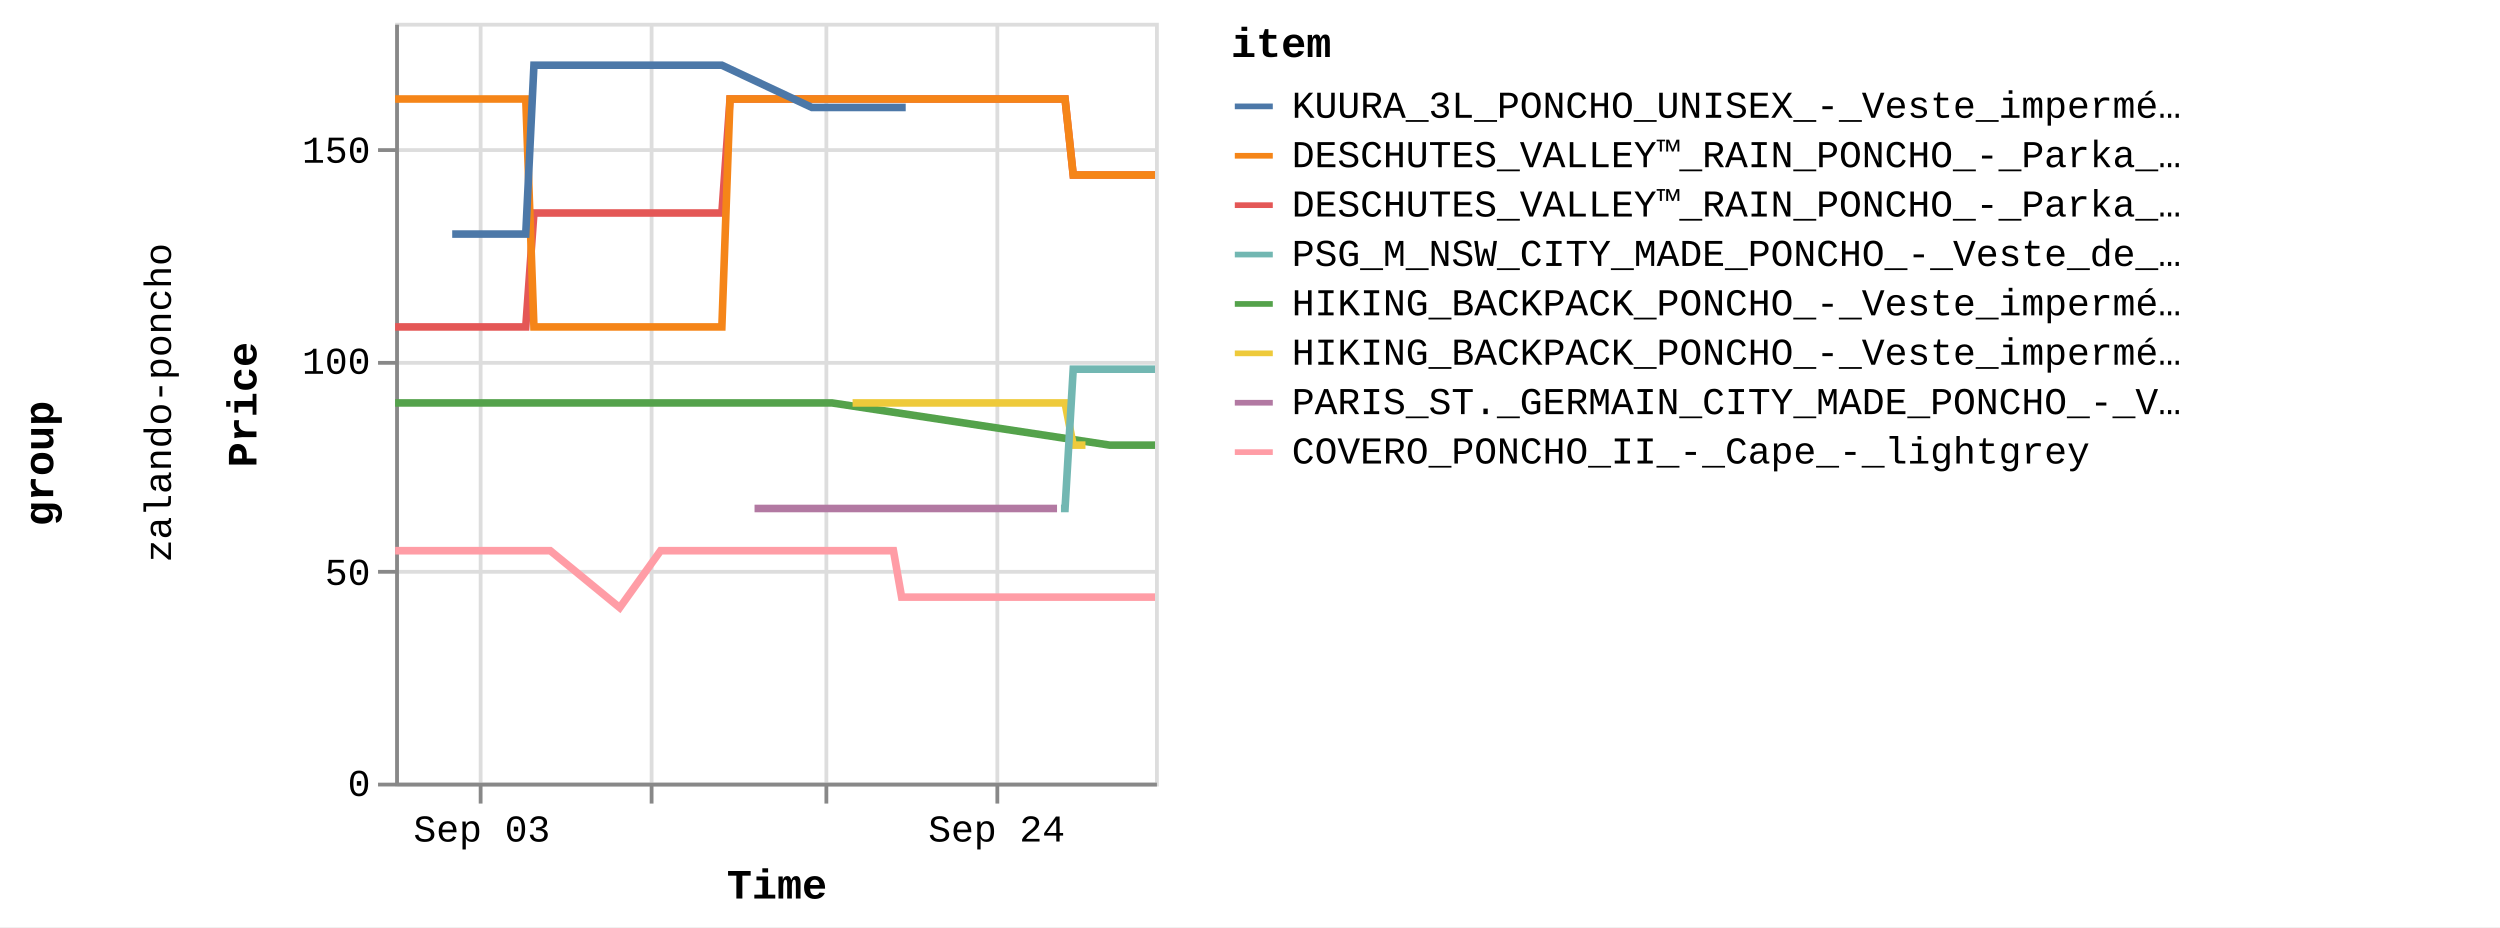
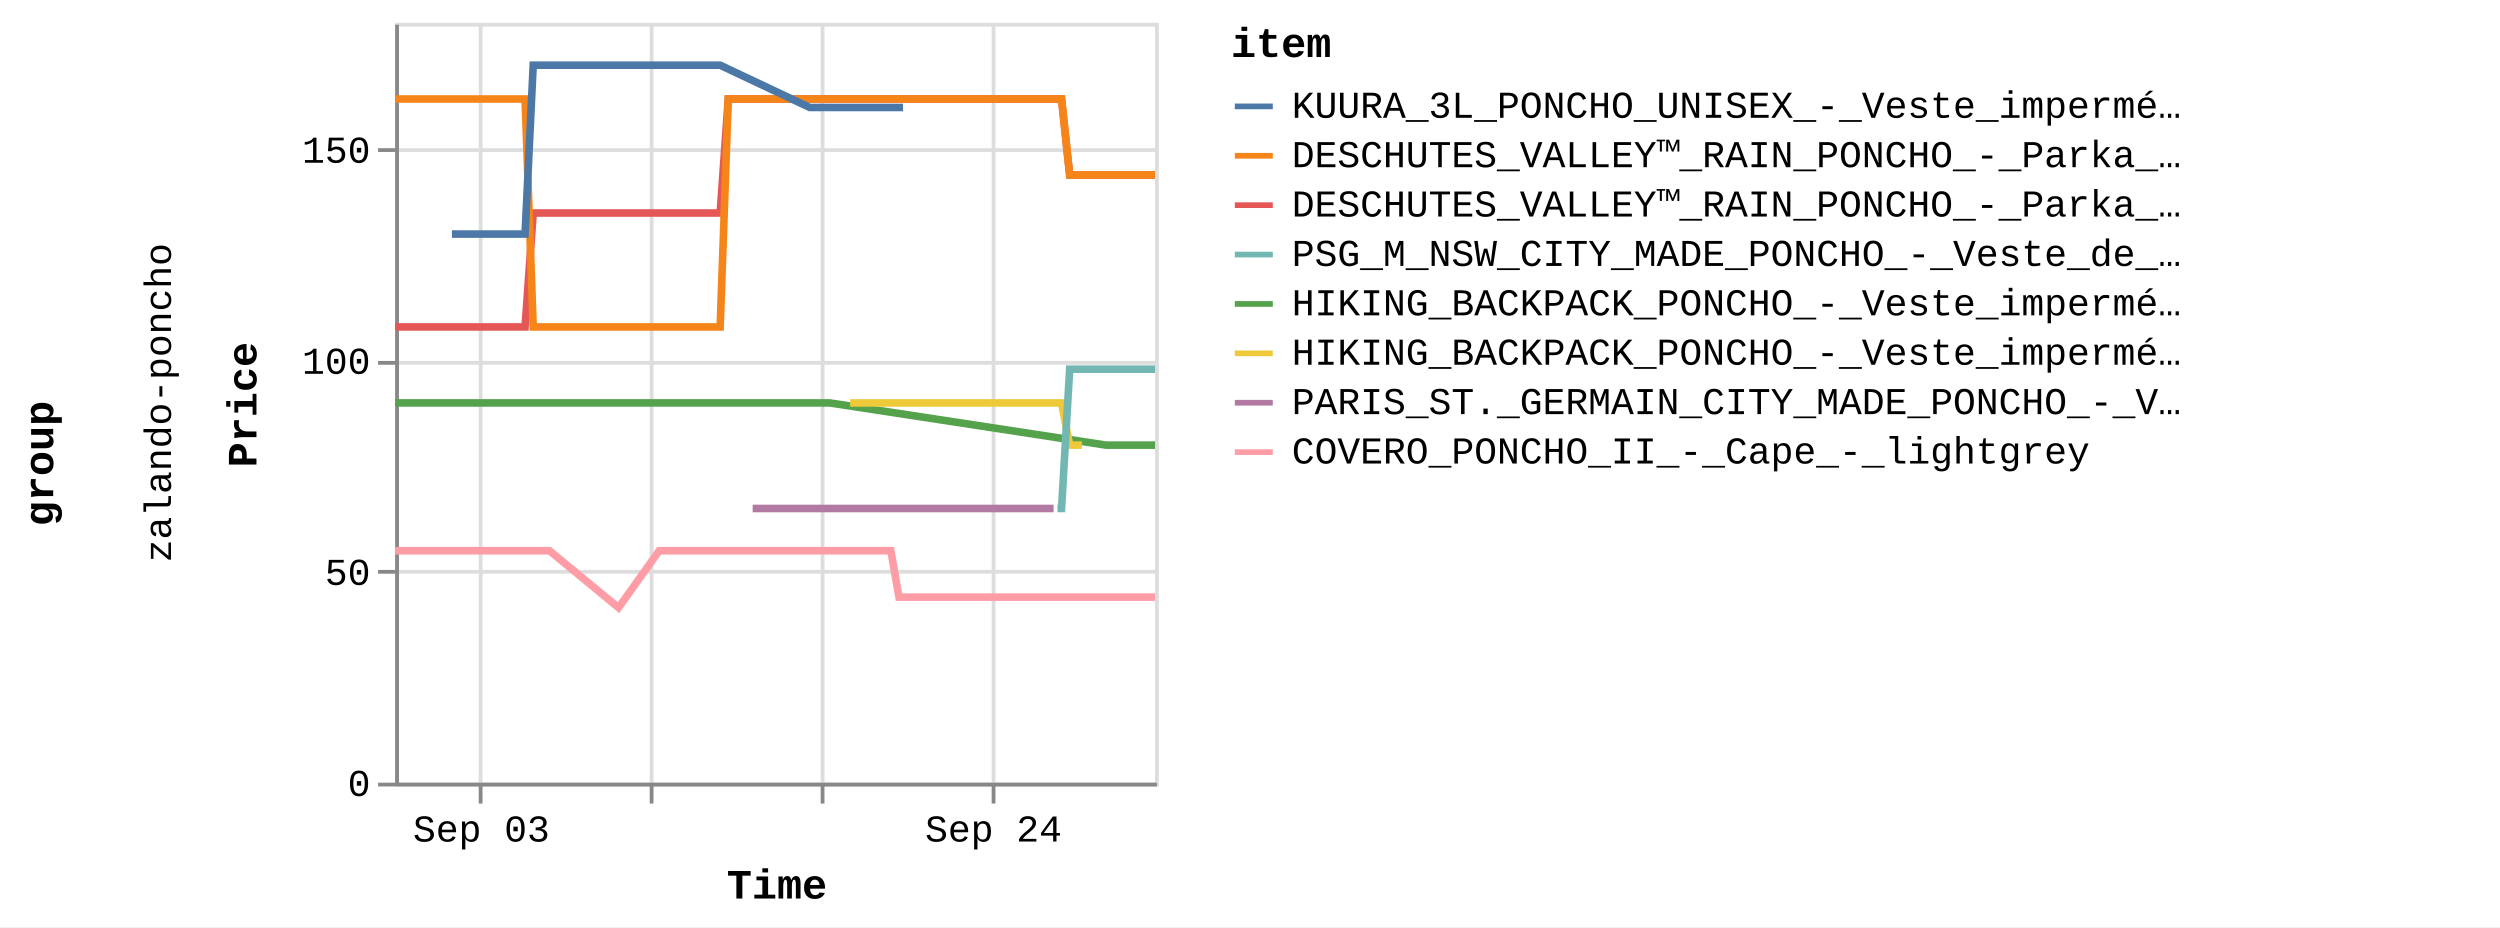
<svg xmlns="http://www.w3.org/2000/svg" version="1.1" class="marks" width="658" height="244" viewBox="0 0 658 244">
  <rect width="658" height="244" fill="white" />
  <g fill="none" stroke-miterlimit="10" transform="translate(104,6)">
    <g class="mark-group role-frame root" role="graphics-object" aria-roledescription="group mark container">
      <g transform="translate(0,0)">
        <path class="background" aria-hidden="true" d="M0,0h0v0h0Z" />
        <g>
          <g class="mark-group role-row-title row-title" role="graphics-object" aria-roledescription="group mark container">
            <g transform="translate(-78,116)">
              <path class="background" aria-hidden="true" d="M0,0h0v0h0Z" />
              <g>
                <g class="mark-group role-title">
                  <g transform="translate(-21,0)">
                    <path class="background" aria-hidden="true" d="M0,0h0v0h0Z" pointer-events="none" />
                    <g>
                      <g class="mark-text role-title-text" role="graphics-symbol" aria-roledescription="title" aria-label="Title text 'group'" pointer-events="none">
                        <text text-anchor="middle" transform="translate(0,0) rotate(-90) translate(0,9)" font-family="Liberation Mono" font-size="11px" font-weight="bold" fill="#000" opacity="1">group</text>
                      </g>
                    </g>
                    <path class="foreground" aria-hidden="true" d="" pointer-events="none" display="none" />
                  </g>
                </g>
              </g>
              <path class="foreground" aria-hidden="true" d="" display="none" />
            </g>
          </g>
          <g class="mark-group role-row-header row_header" role="graphics-object" aria-roledescription="group mark container">
            <g transform="translate(-47,0)">
              <path class="background" aria-hidden="true" d="M0,0h0v200h0Z" />
              <g>
                <g class="mark-group role-title">
                  <g transform="translate(-20,100)">
                    <path class="background" aria-hidden="true" d="M0,0h0v0h0Z" pointer-events="none" />
                    <g>
                      <g class="mark-text role-title-text" role="graphics-symbol" aria-roledescription="title" aria-label="Title text 'zalando-poncho'" pointer-events="none">
                        <text text-anchor="middle" transform="translate(0,0) rotate(-90) translate(0,8)" font-family="Liberation Mono" font-size="10px" fill="#000" opacity="1">zalando-poncho</text>
                      </g>
                    </g>
                    <path class="foreground" aria-hidden="true" d="" pointer-events="none" display="none" />
                  </g>
                </g>
              </g>
              <path class="foreground" aria-hidden="true" d="" display="none" />
            </g>
          </g>
          <g class="mark-group role-scope cell" role="graphics-object" aria-roledescription="group mark container">
            <g transform="translate(0,0)">
              <path class="background" aria-hidden="true" d="M0.5,0.5h200v200h-200Z" stroke="#ddd" />
              <g>
                <g class="mark-group role-axis" aria-hidden="true">
                  <g transform="translate(0.5,200.5)">
                    <path class="background" aria-hidden="true" d="M0,0h0v0h0Z" pointer-events="none" />
                    <g>
                      <g class="mark-rule role-axis-grid" pointer-events="none">
                        <line transform="translate(22,-200)" x2="0" y2="200" stroke="#ddd" stroke-width="1" opacity="1" />
                        <line transform="translate(67,-200)" x2="0" y2="200" stroke="#ddd" stroke-width="1" opacity="1" />
-                         <line transform="translate(113,-200)" x2="0" y2="200" stroke="#ddd" stroke-width="1" opacity="1" />
-                         <line transform="translate(158,-200)" x2="0" y2="200" stroke="#ddd" stroke-width="1" opacity="1" />
+                         <line transform="translate(112,-200)" x2="0" y2="200" stroke="#ddd" stroke-width="1" opacity="1" />
+                         <line transform="translate(157,-200)" x2="0" y2="200" stroke="#ddd" stroke-width="1" opacity="1" />
                      </g>
                    </g>
                    <path class="foreground" aria-hidden="true" d="" pointer-events="none" display="none" />
                  </g>
                </g>
                <g class="mark-group role-axis" aria-hidden="true">
                  <g transform="translate(0.5,0.5)">
                    <path class="background" aria-hidden="true" d="M0,0h0v0h0Z" pointer-events="none" />
                    <g>
                      <g class="mark-rule role-axis-grid" pointer-events="none">
                        <line transform="translate(0,200)" x2="200" y2="0" stroke="#ddd" stroke-width="1" opacity="1" />
                        <line transform="translate(0,144)" x2="200" y2="0" stroke="#ddd" stroke-width="1" opacity="1" />
                        <line transform="translate(0,89)" x2="200" y2="0" stroke="#ddd" stroke-width="1" opacity="1" />
                        <line transform="translate(0,33)" x2="200" y2="0" stroke="#ddd" stroke-width="1" opacity="1" />
                      </g>
                    </g>
                    <path class="foreground" aria-hidden="true" d="" pointer-events="none" display="none" />
                  </g>
                </g>
-                 <g class="mark-group role-axis" role="graphics-symbol" aria-roledescription="axis" aria-label="X-axis titled 'Time' for a time scale with values from Wednesday, 30 August 2023, 12:58:24 PM to Saturday, 30 September 2023, 12:55:24 PM">
+                 <g class="mark-group role-axis" role="graphics-symbol" aria-roledescription="axis" aria-label="X-axis titled 'Time' for a time scale with values from Wednesday, 30 August 2023, 12:58:24 PM to Saturday, 30 September 2023, 4:50:17 PM">
                  <g transform="translate(0.5,200.5)">
                    <path class="background" aria-hidden="true" d="M0,0h0v0h0Z" pointer-events="none" />
                    <g>
                      <g class="mark-rule role-axis-tick" pointer-events="none">
                        <line transform="translate(22,0)" x2="0" y2="5" stroke="#888" stroke-width="1" opacity="1" />
                        <line transform="translate(67,0)" x2="0" y2="5" stroke="#888" stroke-width="1" opacity="1" />
-                         <line transform="translate(113,0)" x2="0" y2="5" stroke="#888" stroke-width="1" opacity="1" />
-                         <line transform="translate(158,0)" x2="0" y2="5" stroke="#888" stroke-width="1" opacity="1" />
+                         <line transform="translate(112,0)" x2="0" y2="5" stroke="#888" stroke-width="1" opacity="1" />
+                         <line transform="translate(157,0)" x2="0" y2="5" stroke="#888" stroke-width="1" opacity="1" />
                      </g>
                      <g class="mark-text role-axis-label" pointer-events="none">
-                         <text text-anchor="middle" transform="translate(22.32049,15)" font-family="Liberation Mono" font-size="10px" fill="#000" opacity="1">Sep 03</text>
-                         <text text-anchor="middle" transform="translate(67.48482,15)" font-family="Liberation Mono" font-size="10px" fill="#000" opacity="0">Sep 10</text>
-                         <text text-anchor="middle" transform="translate(112.6491,15)" font-family="Liberation Mono" font-size="10px" fill="#000" opacity="0">Sep 17</text>
-                         <text text-anchor="middle" transform="translate(157.8135,15)" font-family="Liberation Mono" font-size="10px" fill="#000" opacity="1">Sep 24</text>
+                         <text text-anchor="middle" transform="translate(22.20365,15)" font-family="Liberation Mono" font-size="10px" fill="#000" opacity="1">Sep 03</text>
+                         <text text-anchor="middle" transform="translate(67.13156,15)" font-family="Liberation Mono" font-size="10px" fill="#000" opacity="0">Sep 10</text>
+                         <text text-anchor="middle" transform="translate(112.0595,15)" font-family="Liberation Mono" font-size="10px" fill="#000" opacity="0">Sep 17</text>
+                         <text text-anchor="middle" transform="translate(156.9874,15)" font-family="Liberation Mono" font-size="10px" fill="#000" opacity="1">Sep 24</text>
                      </g>
                      <g class="mark-rule role-axis-domain" pointer-events="none">
                        <line transform="translate(0,0)" x2="200" y2="0" stroke="#888" stroke-width="1" opacity="1" />
                      </g>
                      <g class="mark-text role-axis-title" pointer-events="none">
                        <text text-anchor="middle" transform="translate(100,30)" font-family="Liberation Mono" font-size="11px" font-weight="bold" fill="#000" opacity="1">Time</text>
                      </g>
                    </g>
                    <path class="foreground" aria-hidden="true" d="" pointer-events="none" display="none" />
                  </g>
                </g>
                <g class="mark-group role-axis" role="graphics-symbol" aria-roledescription="axis" aria-label="Y-axis titled 'Price' for a linear scale with values from 0 to 18,000">
                  <g transform="translate(0.5,0.5)">
                    <path class="background" aria-hidden="true" d="M0,0h0v0h0Z" pointer-events="none" />
                    <g>
                      <g class="mark-rule role-axis-tick" pointer-events="none">
                        <line transform="translate(0,200)" x2="-5" y2="0" stroke="#888" stroke-width="1" opacity="1" />
                        <line transform="translate(0,144)" x2="-5" y2="0" stroke="#888" stroke-width="1" opacity="1" />
                        <line transform="translate(0,89)" x2="-5" y2="0" stroke="#888" stroke-width="1" opacity="1" />
                        <line transform="translate(0,33)" x2="-5" y2="0" stroke="#888" stroke-width="1" opacity="1" />
                      </g>
                      <g class="mark-text role-axis-label" pointer-events="none">
                        <text text-anchor="end" transform="translate(-7,203)" font-family="Liberation Mono" font-size="10px" fill="#000" opacity="1">0</text>
                        <text text-anchor="end" transform="translate(-7,147.4444)" font-family="Liberation Mono" font-size="10px" fill="#000" opacity="1">50</text>
                        <text text-anchor="end" transform="translate(-7,91.88889)" font-family="Liberation Mono" font-size="10px" fill="#000" opacity="1">100</text>
                        <text text-anchor="end" transform="translate(-7,36.33333)" font-family="Liberation Mono" font-size="10px" fill="#000" opacity="1">150</text>
                      </g>
                      <g class="mark-rule role-axis-domain" pointer-events="none">
                        <line transform="translate(0,200)" x2="0" y2="-200" stroke="#888" stroke-width="1" opacity="1" />
                      </g>
                      <g class="mark-text role-axis-title" pointer-events="none">
                        <text text-anchor="middle" transform="translate(-35,100) rotate(-90) translate(0,-2)" font-family="Liberation Mono" font-size="11px" font-weight="bold" fill="#000" opacity="1">Price</text>
                      </g>
                    </g>
                    <path class="foreground" aria-hidden="true" d="" pointer-events="none" display="none" />
                  </g>
                </g>
                <g class="mark-group role-scope child_pathgroup" role="graphics-object" aria-roledescription="group mark container">
                  <g transform="translate(0,0)">
                    <path class="background" aria-hidden="true" d="M0,0h200v200h-200Z" />
                    <g>
                      <g class="mark-line role-mark child_marks" role="graphics-object" aria-roledescription="line mark container">
-                         <path aria-label="Time: Aug 30, 2023; Price: 10795; item: DESCHUTES_VALLEY™_RAIN_PONCHO_-_Parka_-_black" role="graphics-symbol" aria-roledescription="line mark" d="M0,80.056L1.047,80.056L2.118,80.056L4.268,80.056L5.342,80.056L6.454,80.056L7.494,80.056L8.567,80.056L10.722,80.056L11.794,80.056L12.904,80.056L13.944,80.056L15.02,80.056L17.172,80.056L18.246,80.056L19.343,80.056L20.396,80.056L21.472,80.056L23.624,80.056L25.471,80.056L25.798,80.056L26.849,80.056L27.925,80.056L30.076,80.056L31.153,80.056L32.264,80.056L33.301,80.056L34.375,80.056L36.533,50.056L37.609,50.056L38.714,50.056L39.755,50.056L40.828,50.056L42.979,50.056L44.054,50.056L45.17,50.056L46.205,50.056L47.281,50.056L49.434,50.056L50.508,50.056L51.617,50.056L52.658,50.056L53.733,50.056L56.561,50.056L56.958,50.056L58.066,50.056L59.108,50.056L60.185,50.056L62.333,50.056L63.41,50.056L64.506,50.056L65.561,50.056L66.636,50.056L68.787,50.056L69.862,50.056L70.958,50.056L72.012,50.056L73.087,50.056L75.238,50.056L76.313,50.056L77.429,50.056L78.464,50.056L79.539,50.056L81.691,50.056L82.765,50.056L83.878,50.056L84.916,50.056L85.993,50.056L88.143,20.056L89.219,20.056L90.333,20.056L90.9,20.056L91.369,20.056L92.445,20.056L94.595,20.056L95.67,20.056L96.784,20.056L97.822,20.056L98.896,20.056L101.046,20.056L102.122,20.056L103.232,20.056L104.272,20.056L105.348,20.056L107.498,20.056L108.574,20.056L109.668,20.056L110.725,20.056L111.799,20.056L113.95,20.056L115.026,20.056L116.122,20.056L117.176,20.056L118.252,20.056L120.403,20.056L121.478,20.056L122.594,20.056L123.629,20.056L124.705,20.056L126.853,20.056L127.929,20.056L129.045,20.056L130.08,20.056L131.156,20.056L133.306,20.056L134.384,20.056L135.498,20.056L136.533,20.056L137.608,20.056L139.758,20.056L140.834,20.056L141.95,20.056L142.985,20.056L144.061,20.056L146.211,20.056L147.286,20.056L148.398,20.056L149.437,20.056L150.511,20.056L152.662,20.056L153.738,20.056L154.834,20.056L155.889,20.056L156.965,20.056L159.114,20.056L160.191,20.056L161.288,20.056L162.341,20.056L163.415,20.056L165.567,20.056L166.644,20.056L167.76,20.056L168.793,20.056L169.867,20.056L172.018,20.056L173.096,20.056L174.213,20.056L175.244,20.056L176.321,20.056L178.471,40.056L179.545,40.056L180.661,40.056L181.697,40.056L182.774,40.056L184.923,40.056L185.998,40.056L187.113,40.056L188.149,40.056L191.375,40.056L192.45,40.056L193.56,40.056L194.602,40.056L195.677,40.056L197.827,40.056L198.902,40.056L200,40.056" stroke="#e45756" stroke-width="2" />
-                       </g>
-                     </g>
-                     <path class="foreground" aria-hidden="true" d="" display="none" />
-                   </g>
-                   <g transform="translate(0,0)">
-                     <path class="background" aria-hidden="true" d="M0,0h200v200h-200Z" />
-                     <g>
-                       <g class="mark-line role-mark child_marks" role="graphics-object" aria-roledescription="line mark container">
-                         <path aria-label="Time: Aug 30, 2023; Price: 8995; item: HIKING_BACKPACK_PONCHO_-_Veste_imperméable_-_blue" role="graphics-symbol" aria-roledescription="line mark" d="M0,100.056L1.047,100.056L2.118,100.056L4.268,100.056L5.342,100.056L6.454,100.056L7.494,100.056L8.567,100.056L10.722,100.056L11.795,100.056L12.904,100.056L13.945,100.056L15.02,100.056L17.172,100.056L18.246,100.056L19.343,100.056L20.396,100.056L21.472,100.056L23.624,100.056L25.471,100.056L25.798,100.056L76.314,100.056L77.429,100.056L78.464,100.056L79.539,100.056L81.691,100.056L82.765,100.056L83.878,100.056L84.916,100.056L85.993,100.056L88.143,100.056L89.219,100.056L90.333,100.056L90.9,100.056L91.369,100.056L92.445,100.056L94.595,100.056L95.67,100.056L96.784,100.056L97.822,100.056L98.896,100.056L101.046,100.056L102.122,100.056L103.232,100.056L104.272,100.056L105.348,100.056L107.498,100.056L108.574,100.056L109.668,100.056L110.725,100.056L111.799,100.056L113.95,100.056L115.026,100.056L188.149,111.167L191.375,111.167L192.45,111.167L193.56,111.167L194.602,111.167L195.677,111.167L197.827,111.167L198.902,111.167L200,111.167" stroke="#54a24b" stroke-width="2" />
-                       </g>
-                     </g>
-                     <path class="foreground" aria-hidden="true" d="" display="none" />
-                   </g>
-                   <g transform="translate(0,0)">
-                     <path class="background" aria-hidden="true" d="M0,0h200v200h-200Z" />
-                     <g>
-                       <g class="mark-line role-mark child_marks" role="graphics-object" aria-roledescription="line mark container">
-                         <path aria-label="Time: Aug 30, 2023; Price: 16195; item: DESCHUTES_VALLEY™_RAIN_PONCHO_-_Parka_-_vista_blue" role="graphics-symbol" aria-roledescription="line mark" d="M0,20.056L1.048,20.056L2.118,20.056L4.268,20.056L5.342,20.056L6.454,20.056L7.494,20.056L8.567,20.056L10.722,20.056L11.794,20.056L12.904,20.056L13.944,20.056L15.02,20.056L17.172,20.056L18.246,20.056L19.343,20.056L20.396,20.056L21.472,20.056L23.624,20.056L25.471,20.056L25.798,20.056L26.849,20.056L27.925,20.056L30.076,20.056L31.153,20.056L32.264,20.056L33.301,20.056L34.375,20.056L36.533,80.056L37.609,80.056L38.714,80.056L39.755,80.056L40.828,80.056L42.979,80.056L44.054,80.056L45.17,80.056L46.205,80.056L47.281,80.056L49.434,80.056L50.508,80.056L51.617,80.056L52.658,80.056L53.733,80.056L56.561,80.056L56.958,80.056L58.066,80.056L59.108,80.056L60.185,80.056L62.333,80.056L63.41,80.056L64.506,80.056L65.561,80.056L66.636,80.056L68.787,80.056L69.862,80.056L70.958,80.056L72.012,80.056L73.087,80.056L75.238,80.056L76.313,80.056L77.429,80.056L78.464,80.056L79.539,80.056L81.691,80.056L82.765,80.056L83.878,80.056L84.916,80.056L85.993,80.056L88.143,20.056L89.219,20.056L90.333,20.056L90.9,20.056L91.369,20.056L92.445,20.056L94.595,20.056L95.67,20.056L96.784,20.056L97.822,20.056L98.896,20.056L101.046,20.056L102.122,20.056L103.232,20.056L104.272,20.056L105.348,20.056L107.498,20.056L108.574,20.056L109.668,20.056L110.725,20.056L111.799,20.056L113.95,20.056L115.026,20.056L116.122,20.056L117.176,20.056L118.252,20.056L120.403,20.056L121.478,20.056L122.594,20.056L123.629,20.056L124.705,20.056L126.853,20.056L127.929,20.056L129.045,20.056L130.08,20.056L131.156,20.056L133.306,20.056L134.384,20.056L135.498,20.056L136.533,20.056L137.608,20.056L139.758,20.056L140.834,20.056L141.95,20.056L142.985,20.056L144.061,20.056L146.211,20.056L147.286,20.056L148.398,20.056L149.437,20.056L150.511,20.056L152.662,20.056L153.738,20.056L154.834,20.056L155.889,20.056L156.965,20.056L159.114,20.056L160.191,20.056L161.288,20.056L162.341,20.056L163.415,20.056L165.567,20.056L166.644,20.056L167.76,20.056L168.793,20.056L169.867,20.056L172.018,20.056L173.096,20.056L174.213,20.056L175.244,20.056L176.321,20.056L178.471,40.056L179.545,40.056L180.661,40.056L181.697,40.056L182.774,40.056L184.923,40.056L185.998,40.056L187.113,40.056L188.149,40.056L191.375,40.056L192.45,40.056L193.56,40.056L194.602,40.056L195.677,40.056L197.827,40.056L198.902,40.056L200,40.056" stroke="#f58518" stroke-width="2" />
-                       </g>
-                     </g>
-                     <path class="foreground" aria-hidden="true" d="" display="none" />
-                   </g>
-                   <g transform="translate(0,0)">
-                     <path class="background" aria-hidden="true" d="M0,0h200v200h-200Z" />
-                     <g>
-                       <g class="mark-line role-mark child_marks" role="graphics-object" aria-roledescription="line mark container">
-                         <path aria-label="Time: Aug 30, 2023; Price: 5495; item: COVERO_PONCHO_II_-_Cape_-_lightgrey" role="graphics-symbol" aria-roledescription="line mark" d="M0,138.944L1.048,138.944L2.118,138.944L4.268,138.944L5.342,138.944L6.454,138.944L7.494,138.944L8.567,138.944L10.722,138.944L11.795,138.944L18.246,138.944L19.343,138.944L20.396,138.944L21.472,138.944L23.624,138.944L25.471,138.944L25.798,138.944L26.849,138.944L27.925,138.944L30.076,138.944L31.153,138.944L32.264,138.944L33.301,138.944L34.375,138.944L36.533,138.944L37.609,138.944L38.715,138.944L39.755,138.944L40.828,138.944L59.108,153.944L69.862,138.944L70.958,138.944L72.012,138.944L73.087,138.944L75.238,138.944L76.314,138.944L77.429,138.944L78.464,138.944L79.539,138.944L81.691,138.944L82.765,138.944L83.878,138.944L84.916,138.944L85.993,138.944L88.143,138.944L89.219,138.944L90.333,138.944L90.9,138.944L91.369,138.944L92.445,138.944L94.595,138.944L95.67,138.944L96.785,138.944L97.822,138.944L98.896,138.944L101.046,138.944L102.122,138.944L103.232,138.944L104.272,138.944L105.348,138.944L107.498,138.944L108.574,138.944L109.668,138.944L110.725,138.944L111.799,138.944L113.95,138.944L115.026,138.944L116.123,138.944L117.176,138.944L118.252,138.944L120.403,138.944L121.478,138.944L122.594,138.944L123.629,138.944L124.705,138.944L126.854,138.944L127.929,138.944L129.045,138.944L130.08,138.944L131.156,138.944L133.306,151.167L134.384,151.167L135.498,151.167L136.533,151.167L137.608,151.167L139.758,151.167L140.834,151.167L141.95,151.167L142.985,151.167L144.061,151.167L146.211,151.167L147.286,151.167L148.398,151.167L153.739,151.167L154.834,151.167L155.889,151.167L156.965,151.167L159.115,151.167L160.191,151.167L161.288,151.167L162.342,151.167L163.415,151.167L165.567,151.167L166.644,151.167L167.76,151.167L168.793,151.167L169.867,151.167L172.018,151.167L173.096,151.167L174.213,151.167L175.244,151.167L176.321,151.167L178.471,151.167L179.545,151.167L180.661,151.167L181.697,151.167L182.774,151.167L184.923,151.167L185.998,151.167L187.113,151.167L188.149,151.167L191.375,151.167L192.45,151.167L193.561,151.167L194.602,151.167L195.677,151.167L197.827,151.167L198.902,151.167L200,151.167" stroke="#ff9da6" stroke-width="2" />
-                       </g>
-                     </g>
-                     <path class="foreground" aria-hidden="true" d="" display="none" />
-                   </g>
-                   <g transform="translate(0,0)">
-                     <path class="background" aria-hidden="true" d="M0,0h200v200h-200Z" />
-                     <g>
-                       <g class="mark-line role-mark child_marks" role="graphics-object" aria-roledescription="line mark container">
-                         <path aria-label="Time: Sep 01, 2023; Price: 12995; item: KUURA_3L_PONCHO_UNISEX_-_Veste_imperméable_-_green" role="graphics-symbol" aria-roledescription="line mark" d="M15.02,55.611L17.172,55.611L18.246,55.611L19.343,55.611L31.153,55.611L32.264,55.611L33.301,55.611L34.375,55.611L36.533,11.167L37.609,11.167L38.715,11.167L39.755,11.167L40.828,11.167L42.979,11.167L44.054,11.167L45.17,11.167L46.205,11.167L47.281,11.167L49.434,11.167L50.508,11.167L51.617,11.167L52.658,11.167L53.733,11.167L56.561,11.167L56.958,11.167L58.066,11.167L59.108,11.167L60.185,11.167L62.333,11.167L63.41,11.167L64.506,11.167L65.561,11.167L66.636,11.167L68.787,11.167L69.862,11.167L70.958,11.167L72.012,11.167L73.087,11.167L75.238,11.167L76.314,11.167L77.429,11.167L78.464,11.167L81.691,11.167L82.765,11.167L83.878,11.167L84.916,11.167L85.993,11.167L109.668,22.278L110.725,22.278L111.799,22.278L113.95,22.278L115.026,22.278L116.122,22.278L117.176,22.278L118.252,22.278L120.403,22.278L121.478,22.278L122.594,22.278L127.929,22.278L129.045,22.278L130.08,22.278L131.156,22.278L133.306,22.278L134.384,22.278" stroke="#4c78a8" stroke-width="2" />
-                       </g>
-                     </g>
-                     <path class="foreground" aria-hidden="true" d="" display="none" />
-                   </g>
-                   <g transform="translate(0,0)">
-                     <path class="background" aria-hidden="true" d="M0,0h200v200h-200Z" />
-                     <g>
-                       <g class="mark-line role-mark child_marks" role="graphics-object" aria-roledescription="line mark container">
-                         <path aria-label="Time: Sep 14, 2023; Price: 6495; item: PARIS_ST._GERMAIN_CITY_MADE_PONCHO_-_Veste_de_survêtement_-_aura_white" role="graphics-symbol" aria-roledescription="line mark" d="M94.595,127.833L95.67,127.833L96.785,127.833L97.822,127.833L98.896,127.833L101.046,127.833L102.122,127.833L107.498,127.833L115.026,127.833L116.123,127.833L117.176,127.833L118.252,127.833L120.403,127.833L121.478,127.833L122.594,127.833L123.629,127.833L124.705,127.833L126.853,127.833L127.929,127.833L129.045,127.833L130.08,127.833L131.156,127.833L133.306,127.833L134.384,127.833L135.498,127.833L136.533,127.833L137.608,127.833L139.758,127.833L140.834,127.833L141.95,127.833L142.985,127.833L144.061,127.833L146.211,127.833L147.286,127.833L148.398,127.833L149.437,127.833L150.511,127.833L152.662,127.833L153.738,127.833L154.834,127.833L155.889,127.833L156.965,127.833L159.114,127.833L160.191,127.833L161.288,127.833L162.342,127.833L163.415,127.833L165.567,127.833L166.644,127.833L167.76,127.833L168.793,127.833L169.867,127.833L172.018,127.833L173.096,127.833L174.213,127.833" stroke="#b279a2" stroke-width="2" />
-                       </g>
-                     </g>
-                     <path class="foreground" aria-hidden="true" d="" display="none" />
-                   </g>
-                   <g transform="translate(0,0)">
-                     <path class="background" aria-hidden="true" d="M0,0h200v200h-200Z" />
-                     <g>
-                       <g class="mark-line role-mark child_marks" role="graphics-object" aria-roledescription="line mark container">
-                         <path aria-label="Time: Sep 18, 2023; Price: 8995; item: HIKING_BACKPACK_PONCHO_-_Veste_imperméable_-_indian_red" role="graphics-symbol" aria-roledescription="line mark" d="M120.403,100.056L121.478,100.056L122.594,100.056L123.629,100.056L124.705,100.056L126.853,100.056L127.929,100.056L168.793,100.056L169.867,100.056L172.018,100.056L173.096,100.056L174.213,100.056L175.244,100.056L176.321,100.056L178.471,111.167L179.545,111.167L180.661,111.167L181.697,111.167" stroke="#eeca3b" stroke-width="2" />
-                       </g>
-                     </g>
-                     <path class="foreground" aria-hidden="true" d="" display="none" />
-                   </g>
-                   <g transform="translate(0,0)">
-                     <path class="background" aria-hidden="true" d="M0,0h200v200h-200Z" />
-                     <g>
-                       <g class="mark-line role-mark child_marks" role="graphics-object" aria-roledescription="line mark container">
-                         <path aria-label="Time: Sep 26, 2023; Price: 6495; item: PSG_M_NSW_CITY_MADE_PONCHO_-_Veste_de_survêtement_-_aura_white" role="graphics-symbol" aria-roledescription="line mark" d="M175.244,127.833L176.321,127.833L178.471,91.167L179.545,91.167L180.661,91.167L181.697,91.167L182.774,91.167L184.923,91.167L185.998,91.167L187.113,91.167L188.149,91.167L191.375,91.167L192.45,91.167L193.56,91.167L194.602,91.167L195.677,91.167L197.827,91.167L198.902,91.167L200,91.167" stroke="#72b7b2" stroke-width="2" />
+                         <path aria-label="Time: Aug 30, 2023; Price: 10795; item: DESCHUTES_VALLEY™_RAIN_PONCHO_-_Parka_-_black" role="graphics-symbol" aria-roledescription="line mark" d="M0,80.056L1.042,80.056L2.106,80.056L4.246,80.056L5.314,80.056L6.421,80.056L7.454,80.056L8.522,80.056L10.666,80.056L11.733,80.056L12.836,80.056L13.871,80.056L14.942,80.056L17.082,80.056L18.151,80.056L19.241,80.056L20.289,80.056L21.36,80.056L23.5,80.056L25.338,80.056L25.663,80.056L26.708,80.056L27.779,80.056L29.918,80.056L30.99,80.056L32.095,80.056L33.126,80.056L34.195,80.056L36.342,50.056L37.412,50.056L38.512,50.056L39.547,50.056L40.614,50.056L42.754,50.056L43.824,50.056L44.933,50.056L45.963,50.056L47.034,50.056L49.175,50.056L50.244,50.056L51.347,50.056L52.383,50.056L53.452,50.056L56.265,50.056L56.66,50.056L57.762,50.056L58.799,50.056L59.869,50.056L62.007,50.056L63.078,50.056L64.169,50.056L65.218,50.056L66.287,50.056L68.427,50.056L69.496,50.056L70.587,50.056L71.635,50.056L72.705,50.056L74.844,50.056L75.914,50.056L77.024,50.056L78.054,50.056L79.123,50.056L81.264,50.056L82.332,50.056L83.439,50.056L84.472,50.056L85.543,50.056L87.682,20.056L88.752,20.056L89.86,20.056L90.425,20.056L90.891,20.056L91.961,20.056L94.1,20.056L95.169,20.056L96.278,20.056L97.31,20.056L98.378,20.056L100.517,20.056L101.587,20.056L102.692,20.056L103.726,20.056L104.796,20.056L106.935,20.056L108.006,20.056L109.094,20.056L110.145,20.056L111.213,20.056L113.353,20.056L114.424,20.056L115.515,20.056L116.563,20.056L117.633,20.056L119.773,20.056L120.842,20.056L121.952,20.056L122.982,20.056L124.052,20.056L126.189,20.056L127.26,20.056L128.369,20.056L129.399,20.056L130.47,20.056L132.608,20.056L133.68,20.056L134.789,20.056L135.818,20.056L136.887,20.056L139.026,20.056L140.096,20.056L141.207,20.056L142.237,20.056L143.307,20.056L145.446,20.056L146.515,20.056L147.621,20.056L148.655,20.056L149.724,20.056L151.863,20.056L152.934,20.056L154.024,20.056L155.073,20.056L156.143,20.056L158.282,20.056L159.352,20.056L160.443,20.056L161.492,20.056L162.56,20.056L164.701,20.056L165.771,20.056L166.881,20.056L167.909,20.056L168.978,20.056L171.118,20.056L172.19,20.056L173.301,20.056L174.327,20.056L175.398,20.056L177.537,40.056L178.606,40.056L179.715,40.056L180.746,40.056L181.817,40.056L183.955,40.056L185.024,40.056L186.134,40.056L187.164,40.056L190.373,40.056L191.443,40.056L192.547,40.056L193.583,40.056L194.652,40.056L196.791,40.056L197.861,40.056L198.953,40.056L200,40.056" stroke="#e45756" stroke-width="2" />
+                       </g>
+                     </g>
+                     <path class="foreground" aria-hidden="true" d="" display="none" />
+                   </g>
+                   <g transform="translate(0,0)">
+                     <path class="background" aria-hidden="true" d="M0,0h200v200h-200Z" />
+                     <g>
+                       <g class="mark-line role-mark child_marks" role="graphics-object" aria-roledescription="line mark container">
+                         <path aria-label="Time: Aug 30, 2023; Price: 8995; item: HIKING_BACKPACK_PONCHO_-_Veste_imperméable_-_blue" role="graphics-symbol" aria-roledescription="line mark" d="M0,100.056L1.042,100.056L2.106,100.056L4.246,100.056L5.314,100.056L6.421,100.056L7.454,100.056L8.522,100.056L10.666,100.056L11.733,100.056L12.836,100.056L13.872,100.056L14.942,100.056L17.082,100.056L18.151,100.056L19.241,100.056L20.289,100.056L21.36,100.056L23.5,100.056L25.338,100.056L25.663,100.056L75.914,100.056L77.024,100.056L78.054,100.056L79.123,100.056L81.264,100.056L82.332,100.056L83.439,100.056L84.472,100.056L85.543,100.056L87.682,100.056L88.752,100.056L89.86,100.056L90.425,100.056L90.891,100.056L91.961,100.056L94.1,100.056L95.169,100.056L96.278,100.056L97.31,100.056L98.378,100.056L100.517,100.056L101.587,100.056L102.692,100.056L103.726,100.056L104.796,100.056L106.935,100.056L108.006,100.056L109.094,100.056L110.145,100.056L111.213,100.056L113.353,100.056L114.424,100.056L187.164,111.167L190.373,111.167L191.443,111.167L192.547,111.167L193.583,111.167L194.652,111.167L196.791,111.167L197.861,111.167L198.953,111.167L200,111.167" stroke="#54a24b" stroke-width="2" />
+                       </g>
+                     </g>
+                     <path class="foreground" aria-hidden="true" d="" display="none" />
+                   </g>
+                   <g transform="translate(0,0)">
+                     <path class="background" aria-hidden="true" d="M0,0h200v200h-200Z" />
+                     <g>
+                       <g class="mark-line role-mark child_marks" role="graphics-object" aria-roledescription="line mark container">
+                         <path aria-label="Time: Aug 30, 2023; Price: 16195; item: DESCHUTES_VALLEY™_RAIN_PONCHO_-_Parka_-_vista_blue" role="graphics-symbol" aria-roledescription="line mark" d="M0,20.056L1.042,20.056L2.106,20.056L4.246,20.056L5.314,20.056L6.421,20.056L7.454,20.056L8.522,20.056L10.666,20.056L11.733,20.056L12.836,20.056L13.872,20.056L14.942,20.056L17.082,20.056L18.151,20.056L19.241,20.056L20.289,20.056L21.36,20.056L23.5,20.056L25.338,20.056L25.663,20.056L26.708,20.056L27.779,20.056L29.918,20.056L30.99,20.056L32.095,20.056L33.126,20.056L34.195,20.056L36.342,80.056L37.412,80.056L38.512,80.056L39.547,80.056L40.614,80.056L42.754,80.056L43.824,80.056L44.933,80.056L45.963,80.056L47.034,80.056L49.175,80.056L50.244,80.056L51.347,80.056L52.383,80.056L53.452,80.056L56.265,80.056L56.66,80.056L57.762,80.056L58.799,80.056L59.869,80.056L62.007,80.056L63.078,80.056L64.169,80.056L65.218,80.056L66.287,80.056L68.427,80.056L69.496,80.056L70.587,80.056L71.635,80.056L72.705,80.056L74.844,80.056L75.914,80.056L77.024,80.056L78.054,80.056L79.123,80.056L81.264,80.056L82.332,80.056L83.439,80.056L84.472,80.056L85.543,80.056L87.682,20.056L88.752,20.056L89.86,20.056L90.425,20.056L90.891,20.056L91.961,20.056L94.1,20.056L95.169,20.056L96.278,20.056L97.31,20.056L98.378,20.056L100.517,20.056L101.587,20.056L102.692,20.056L103.726,20.056L104.796,20.056L106.935,20.056L108.006,20.056L109.094,20.056L110.145,20.056L111.213,20.056L113.353,20.056L114.424,20.056L115.515,20.056L116.563,20.056L117.633,20.056L119.773,20.056L120.842,20.056L121.952,20.056L122.982,20.056L124.052,20.056L126.189,20.056L127.26,20.056L128.369,20.056L129.399,20.056L130.47,20.056L132.608,20.056L133.68,20.056L134.789,20.056L135.818,20.056L136.887,20.056L139.026,20.056L140.096,20.056L141.207,20.056L142.237,20.056L143.307,20.056L145.446,20.056L146.515,20.056L147.621,20.056L148.655,20.056L149.724,20.056L151.863,20.056L152.934,20.056L154.024,20.056L155.073,20.056L156.143,20.056L158.282,20.056L159.352,20.056L160.443,20.056L161.492,20.056L162.56,20.056L164.701,20.056L165.771,20.056L166.881,20.056L167.909,20.056L168.978,20.056L171.118,20.056L172.19,20.056L173.301,20.056L174.327,20.056L175.398,20.056L177.537,40.056L178.606,40.056L179.715,40.056L180.746,40.056L181.817,40.056L183.955,40.056L185.024,40.056L186.134,40.056L187.164,40.056L190.373,40.056L191.443,40.056L192.547,40.056L193.583,40.056L194.652,40.056L196.791,40.056L197.861,40.056L198.953,40.056L200,40.056" stroke="#f58518" stroke-width="2" />
+                       </g>
+                     </g>
+                     <path class="foreground" aria-hidden="true" d="" display="none" />
+                   </g>
+                   <g transform="translate(0,0)">
+                     <path class="background" aria-hidden="true" d="M0,0h200v200h-200Z" />
+                     <g>
+                       <g class="mark-line role-mark child_marks" role="graphics-object" aria-roledescription="line mark container">
+                         <path aria-label="Time: Aug 30, 2023; Price: 5495; item: COVERO_PONCHO_II_-_Cape_-_lightgrey" role="graphics-symbol" aria-roledescription="line mark" d="M0,138.944L1.042,138.944L2.106,138.944L4.246,138.944L5.314,138.944L6.421,138.944L7.454,138.944L8.523,138.944L10.666,138.944L11.733,138.944L18.151,138.944L19.242,138.944L20.289,138.944L21.36,138.944L23.5,138.944L25.338,138.944L25.663,138.944L26.708,138.944L27.779,138.944L29.918,138.944L30.99,138.944L32.095,138.944L33.126,138.944L34.195,138.944L36.342,138.944L37.413,138.944L38.512,138.944L39.547,138.944L40.614,138.944L58.799,153.944L69.496,138.944L70.587,138.944L71.635,138.944L72.705,138.944L74.844,138.944L75.914,138.944L77.024,138.944L78.054,138.944L79.123,138.944L81.264,138.944L82.332,138.944L83.439,138.944L84.472,138.944L85.543,138.944L87.682,138.944L88.752,138.944L89.86,138.944L90.425,138.944L90.891,138.944L91.961,138.944L94.1,138.944L95.169,138.944L96.278,138.944L97.31,138.944L98.378,138.944L100.517,138.944L101.587,138.944L102.692,138.944L103.726,138.944L104.796,138.944L106.935,138.944L108.006,138.944L109.094,138.944L110.145,138.944L111.213,138.944L113.353,138.944L114.424,138.944L115.515,138.944L116.563,138.944L117.633,138.944L119.773,138.944L120.842,138.944L121.952,138.944L122.982,138.944L124.052,138.944L126.189,138.944L127.26,138.944L128.369,138.944L129.399,138.944L130.47,138.944L132.608,151.167L133.68,151.167L134.789,151.167L135.818,151.167L136.887,151.167L139.026,151.167L140.096,151.167L141.207,151.167L142.237,151.167L143.307,151.167L145.446,151.167L146.515,151.167L147.621,151.167L152.934,151.167L154.024,151.167L155.073,151.167L156.144,151.167L158.282,151.167L159.352,151.167L160.444,151.167L161.492,151.167L162.56,151.167L164.701,151.167L165.771,151.167L166.881,151.167L167.909,151.167L168.978,151.167L171.118,151.167L172.19,151.167L173.301,151.167L174.327,151.167L175.398,151.167L177.537,151.167L178.606,151.167L179.715,151.167L180.746,151.167L181.818,151.167L183.955,151.167L185.024,151.167L186.134,151.167L187.164,151.167L190.373,151.167L191.443,151.167L192.547,151.167L193.583,151.167L194.652,151.167L196.791,151.167L197.861,151.167L198.953,151.167L200,151.167" stroke="#ff9da6" stroke-width="2" />
+                       </g>
+                     </g>
+                     <path class="foreground" aria-hidden="true" d="" display="none" />
+                   </g>
+                   <g transform="translate(0,0)">
+                     <path class="background" aria-hidden="true" d="M0,0h200v200h-200Z" />
+                     <g>
+                       <g class="mark-line role-mark child_marks" role="graphics-object" aria-roledescription="line mark container">
+                         <path aria-label="Time: Sep 01, 2023; Price: 12995; item: KUURA_3L_PONCHO_UNISEX_-_Veste_imperméable_-_green" role="graphics-symbol" aria-roledescription="line mark" d="M14.942,55.611L17.082,55.611L18.151,55.611L19.241,55.611L30.99,55.611L32.095,55.611L33.126,55.611L34.195,55.611L36.342,11.167L37.413,11.167L38.512,11.167L39.547,11.167L40.614,11.167L42.754,11.167L43.824,11.167L44.933,11.167L45.963,11.167L47.034,11.167L49.175,11.167L50.244,11.167L51.347,11.167L52.383,11.167L53.452,11.167L56.265,11.167L56.66,11.167L57.762,11.167L58.799,11.167L59.869,11.167L62.007,11.167L63.078,11.167L64.169,11.167L65.218,11.167L66.287,11.167L68.427,11.167L69.496,11.167L70.587,11.167L71.635,11.167L72.705,11.167L74.844,11.167L75.914,11.167L77.024,11.167L78.054,11.167L81.264,11.167L82.332,11.167L83.439,11.167L84.472,11.167L85.543,11.167L109.094,22.278L110.145,22.278L111.213,22.278L113.353,22.278L114.424,22.278L115.515,22.278L116.563,22.278L117.633,22.278L119.773,22.278L120.842,22.278L121.952,22.278L127.26,22.278L128.369,22.278L129.399,22.278L130.47,22.278L132.608,22.278L133.68,22.278" stroke="#4c78a8" stroke-width="2" />
+                       </g>
+                     </g>
+                     <path class="foreground" aria-hidden="true" d="" display="none" />
+                   </g>
+                   <g transform="translate(0,0)">
+                     <path class="background" aria-hidden="true" d="M0,0h200v200h-200Z" />
+                     <g>
+                       <g class="mark-line role-mark child_marks" role="graphics-object" aria-roledescription="line mark container">
+                         <path aria-label="Time: Sep 14, 2023; Price: 6495; item: PARIS_ST._GERMAIN_CITY_MADE_PONCHO_-_Veste_de_survêtement_-_aura_white" role="graphics-symbol" aria-roledescription="line mark" d="M94.1,127.833L95.169,127.833L96.278,127.833L97.31,127.833L98.378,127.833L100.517,127.833L101.587,127.833L106.935,127.833L114.424,127.833L115.515,127.833L116.563,127.833L117.633,127.833L119.773,127.833L120.842,127.833L121.952,127.833L122.982,127.833L124.052,127.833L126.189,127.833L127.26,127.833L128.369,127.833L129.399,127.833L130.47,127.833L132.608,127.833L133.68,127.833L134.789,127.833L135.818,127.833L136.887,127.833L139.026,127.833L140.096,127.833L141.207,127.833L142.237,127.833L143.307,127.833L145.446,127.833L146.515,127.833L147.621,127.833L148.655,127.833L149.724,127.833L151.863,127.833L152.934,127.833L154.024,127.833L155.073,127.833L156.144,127.833L158.282,127.833L159.352,127.833L160.444,127.833L161.492,127.833L162.56,127.833L164.701,127.833L165.771,127.833L166.881,127.833L167.909,127.833L168.978,127.833L171.118,127.833L172.19,127.833L173.301,127.833" stroke="#b279a2" stroke-width="2" />
+                       </g>
+                     </g>
+                     <path class="foreground" aria-hidden="true" d="" display="none" />
+                   </g>
+                   <g transform="translate(0,0)">
+                     <path class="background" aria-hidden="true" d="M0,0h200v200h-200Z" />
+                     <g>
+                       <g class="mark-line role-mark child_marks" role="graphics-object" aria-roledescription="line mark container">
+                         <path aria-label="Time: Sep 18, 2023; Price: 8995; item: HIKING_BACKPACK_PONCHO_-_Veste_imperméable_-_indian_red" role="graphics-symbol" aria-roledescription="line mark" d="M119.773,100.056L120.842,100.056L121.952,100.056L122.982,100.056L124.052,100.056L126.189,100.056L127.26,100.056L167.909,100.056L168.978,100.056L171.118,100.056L172.19,100.056L173.301,100.056L174.327,100.056L175.398,100.056L177.537,111.167L178.606,111.167L179.715,111.167L180.746,111.167" stroke="#eeca3b" stroke-width="2" />
+                       </g>
+                     </g>
+                     <path class="foreground" aria-hidden="true" d="" display="none" />
+                   </g>
+                   <g transform="translate(0,0)">
+                     <path class="background" aria-hidden="true" d="M0,0h200v200h-200Z" />
+                     <g>
+                       <g class="mark-line role-mark child_marks" role="graphics-object" aria-roledescription="line mark container">
+                         <path aria-label="Time: Sep 26, 2023; Price: 6495; item: PSG_M_NSW_CITY_MADE_PONCHO_-_Veste_de_survêtement_-_aura_white" role="graphics-symbol" aria-roledescription="line mark" d="M174.327,127.833L175.398,127.833L177.537,91.167L178.606,91.167L179.715,91.167L180.746,91.167L181.817,91.167L183.955,91.167L185.024,91.167L186.134,91.167L187.164,91.167L190.373,91.167L191.443,91.167L192.547,91.167L193.583,91.167L194.652,91.167L196.791,91.167L197.861,91.167L198.953,91.167L200,91.167" stroke="#72b7b2" stroke-width="2" />
                      </g>
                    </g>
                    <path class="foreground" aria-hidden="true" d="" display="none" />
                  </g>
                </g>
                <g class="mark-group role-legend" role="graphics-symbol" aria-roledescription="legend" aria-label="Symbol legend titled 'item' for stroke color with 8 values: KUURA_3L_PONCHO_UNISEX_-_Veste_imperméable_-_green, DESCHUTES_VALLEY™_RAIN_PONCHO_-_Parka_-_vista_blue, DESCHUTES_VALLEY™_RAIN_PONCHO_-_Parka_-_black, PSG_M_NSW_CITY_MADE_PONCHO_-_Veste_de_survêtement_-_aura_white, HIKING_BACKPACK_PONCHO_-_Veste_imperméable_-_blue, ending with COVERO_PONCHO_II_-_Cape_-_lightgrey">
                  <g transform="translate(220,0)">
                    <path class="background" aria-hidden="true" d="M0,0h328v118h-328Z" pointer-events="none" />
                    <g>
                      <g class="mark-group role-legend-entry">
                        <g transform="translate(0,16)">
                          <path class="background" aria-hidden="true" d="M0,0h0v0h0Z" pointer-events="none" />
                          <g>
                            <g class="mark-group role-scope" role="graphics-object" aria-roledescription="group mark container">
                              <g transform="translate(0,0)">
                                <path class="background" aria-hidden="true" d="M0,0h328v11h-328Z" pointer-events="none" opacity="1" />
                                <g>
                                  <g class="mark-symbol role-legend-symbol" pointer-events="none">
                                    <path transform="translate(6,6)" d="M-5,0L5,0" stroke="#4c78a8" stroke-width="1.5" opacity="1" />
                                  </g>
                                  <g class="mark-text role-legend-label" pointer-events="none">
                                    <text text-anchor="start" transform="translate(16,9)" font-family="Liberation Mono" font-size="10px" fill="#000" opacity="1">KUURA_3L_PONCHO_UNISEX_-_Veste_impermé…</text>
                                  </g>
                                </g>
                                <path class="foreground" aria-hidden="true" d="" pointer-events="none" display="none" />
                              </g>
                              <g transform="translate(0,13)">
                                <path class="background" aria-hidden="true" d="M0,0h328v11h-328Z" pointer-events="none" opacity="1" />
                                <g>
                                  <g class="mark-symbol role-legend-symbol" pointer-events="none">
                                    <path transform="translate(6,6)" d="M-5,0L5,0" stroke="#f58518" stroke-width="1.5" opacity="1" />
                                  </g>
                                  <g class="mark-text role-legend-label" pointer-events="none">
                                    <text text-anchor="start" transform="translate(16,9)" font-family="Liberation Mono" font-size="10px" fill="#000" opacity="1">DESCHUTES_VALLEY™_RAIN_PONCHO_-_Parka_…</text>
                                  </g>
                                </g>
                                <path class="foreground" aria-hidden="true" d="" pointer-events="none" display="none" />
                              </g>
                              <g transform="translate(0,26)">
                                <path class="background" aria-hidden="true" d="M0,0h328v11h-328Z" pointer-events="none" opacity="1" />
                                <g>
                                  <g class="mark-symbol role-legend-symbol" pointer-events="none">
                                    <path transform="translate(6,6)" d="M-5,0L5,0" stroke="#e45756" stroke-width="1.5" opacity="1" />
                                  </g>
                                  <g class="mark-text role-legend-label" pointer-events="none">
                                    <text text-anchor="start" transform="translate(16,9)" font-family="Liberation Mono" font-size="10px" fill="#000" opacity="1">DESCHUTES_VALLEY™_RAIN_PONCHO_-_Parka_…</text>
                                  </g>
                                </g>
                                <path class="foreground" aria-hidden="true" d="" pointer-events="none" display="none" />
                              </g>
                              <g transform="translate(0,39)">
                                <path class="background" aria-hidden="true" d="M0,0h328v11h-328Z" pointer-events="none" opacity="1" />
                                <g>
                                  <g class="mark-symbol role-legend-symbol" pointer-events="none">
                                    <path transform="translate(6,6)" d="M-5,0L5,0" stroke="#72b7b2" stroke-width="1.5" opacity="1" />
                                  </g>
                                  <g class="mark-text role-legend-label" pointer-events="none">
                                    <text text-anchor="start" transform="translate(16,9)" font-family="Liberation Mono" font-size="10px" fill="#000" opacity="1">PSG_M_NSW_CITY_MADE_PONCHO_-_Veste_de_…</text>
                                  </g>
                                </g>
                                <path class="foreground" aria-hidden="true" d="" pointer-events="none" display="none" />
                              </g>
                              <g transform="translate(0,52)">
                                <path class="background" aria-hidden="true" d="M0,0h328v11h-328Z" pointer-events="none" opacity="1" />
                                <g>
                                  <g class="mark-symbol role-legend-symbol" pointer-events="none">
                                    <path transform="translate(6,6)" d="M-5,0L5,0" stroke="#54a24b" stroke-width="1.5" opacity="1" />
                                  </g>
                                  <g class="mark-text role-legend-label" pointer-events="none">
                                    <text text-anchor="start" transform="translate(16,9)" font-family="Liberation Mono" font-size="10px" fill="#000" opacity="1">HIKING_BACKPACK_PONCHO_-_Veste_impermé…</text>
                                  </g>
                                </g>
                                <path class="foreground" aria-hidden="true" d="" pointer-events="none" display="none" />
                              </g>
                              <g transform="translate(0,65)">
                                <path class="background" aria-hidden="true" d="M0,0h328v11h-328Z" pointer-events="none" opacity="1" />
                                <g>
                                  <g class="mark-symbol role-legend-symbol" pointer-events="none">
                                    <path transform="translate(6,6)" d="M-5,0L5,0" stroke="#eeca3b" stroke-width="1.5" opacity="1" />
                                  </g>
                                  <g class="mark-text role-legend-label" pointer-events="none">
                                    <text text-anchor="start" transform="translate(16,9)" font-family="Liberation Mono" font-size="10px" fill="#000" opacity="1">HIKING_BACKPACK_PONCHO_-_Veste_impermé…</text>
                                  </g>
                                </g>
                                <path class="foreground" aria-hidden="true" d="" pointer-events="none" display="none" />
                              </g>
                              <g transform="translate(0,78)">
                                <path class="background" aria-hidden="true" d="M0,0h328v11h-328Z" pointer-events="none" opacity="1" />
                                <g>
                                  <g class="mark-symbol role-legend-symbol" pointer-events="none">
                                    <path transform="translate(6,6)" d="M-5,0L5,0" stroke="#b279a2" stroke-width="1.5" opacity="1" />
                                  </g>
                                  <g class="mark-text role-legend-label" pointer-events="none">
                                    <text text-anchor="start" transform="translate(16,9)" font-family="Liberation Mono" font-size="10px" fill="#000" opacity="1">PARIS_ST._GERMAIN_CITY_MADE_PONCHO_-_V…</text>
                                  </g>
                                </g>
                                <path class="foreground" aria-hidden="true" d="" pointer-events="none" display="none" />
                              </g>
                              <g transform="translate(0,91)">
                                <path class="background" aria-hidden="true" d="M0,0h328v11h-328Z" pointer-events="none" opacity="1" />
                                <g>
                                  <g class="mark-symbol role-legend-symbol" pointer-events="none">
                                    <path transform="translate(6,6)" d="M-5,0L5,0" stroke="#ff9da6" stroke-width="1.5" opacity="1" />
                                  </g>
                                  <g class="mark-text role-legend-label" pointer-events="none">
                                    <text text-anchor="start" transform="translate(16,9)" font-family="Liberation Mono" font-size="10px" fill="#000" opacity="1">COVERO_PONCHO_II_-_Cape_-_lightgrey</text>
                                  </g>
                                </g>
                                <path class="foreground" aria-hidden="true" d="" pointer-events="none" display="none" />
                              </g>
                            </g>
                          </g>
                          <path class="foreground" aria-hidden="true" d="" pointer-events="none" display="none" />
                        </g>
                      </g>
                      <g class="mark-text role-legend-title" pointer-events="none">
                        <text text-anchor="start" transform="translate(0,9)" font-family="Liberation Mono" font-size="11px" font-weight="bold" fill="#000" opacity="1">item</text>
                      </g>
                    </g>
                    <path class="foreground" aria-hidden="true" d="" pointer-events="none" display="none" />
                  </g>
                </g>
              </g>
              <path class="foreground" aria-hidden="true" d="" display="none" />
            </g>
          </g>
        </g>
        <path class="foreground" aria-hidden="true" d="" display="none" />
      </g>
    </g>
  </g>
</svg>
